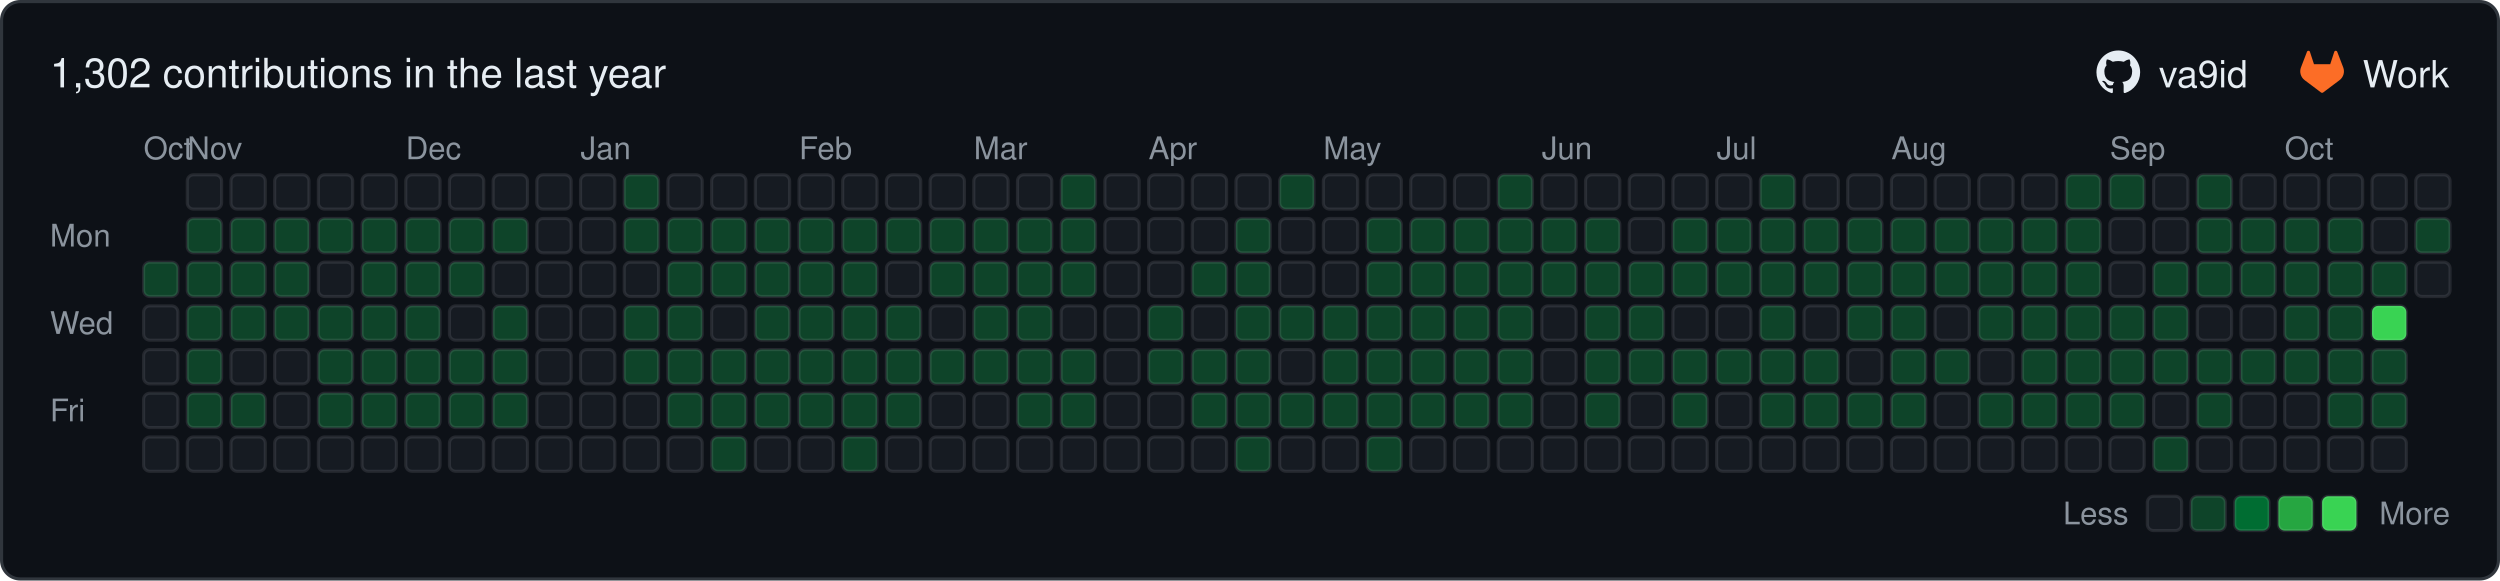
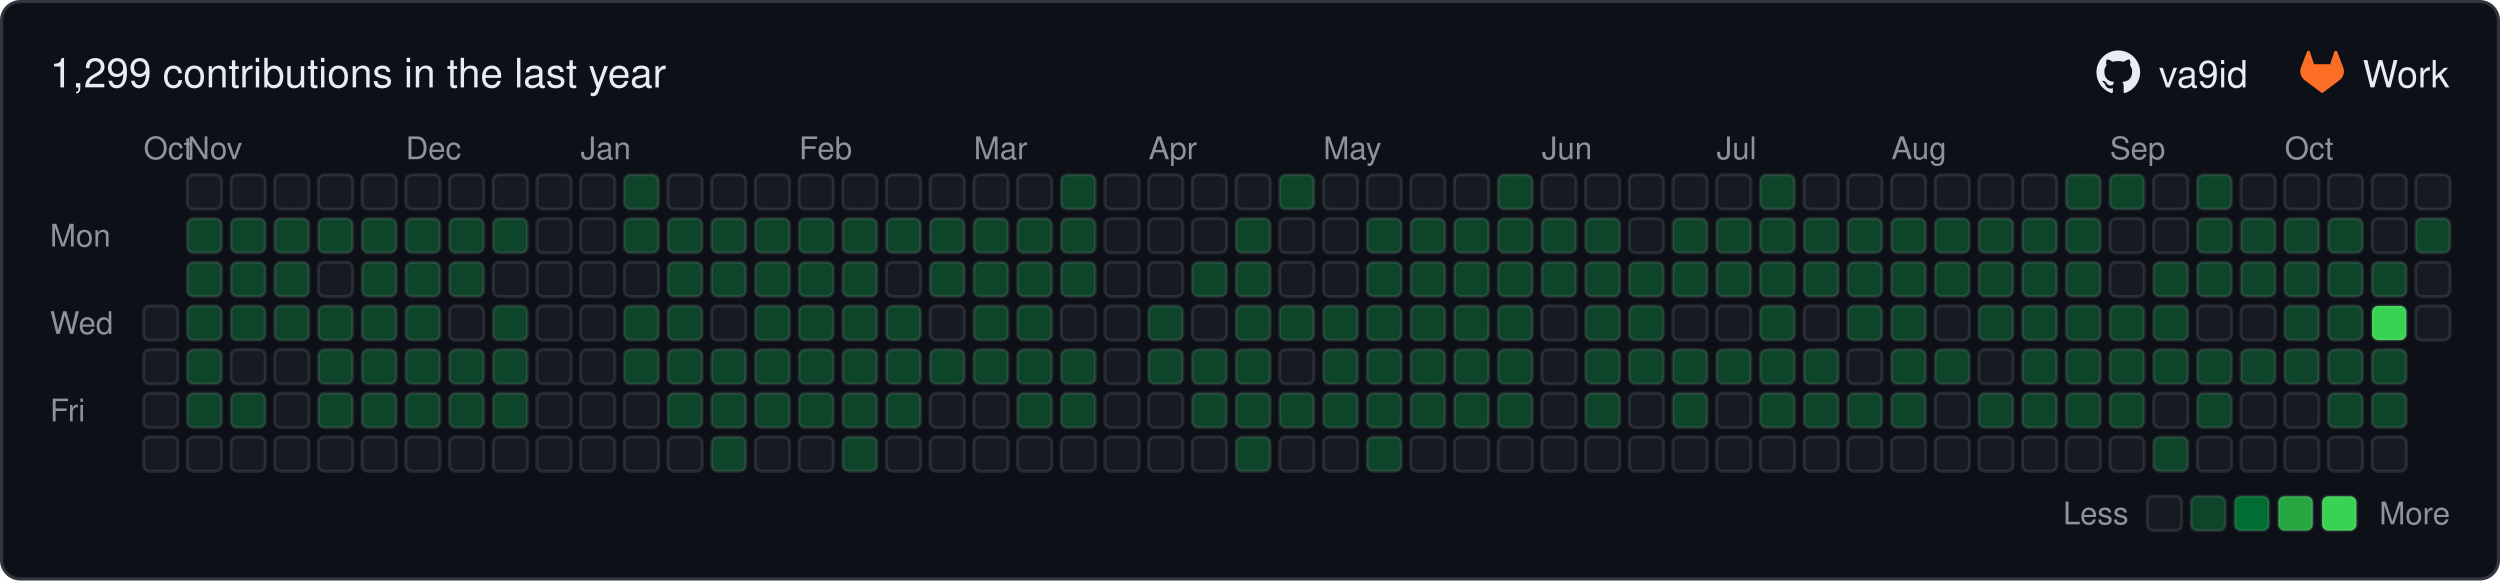
- <svg xmlns="http://www.w3.org/2000/svg" width="801" height="186" viewBox="0 0 801 186" role="img" aria-label="1,302 contributions in the last year">
+ <svg xmlns="http://www.w3.org/2000/svg" width="801" height="186" viewBox="0 0 801 186" role="img" aria-label="1,299 contributions in the last year">
  <rect x="0.5" y="0.5" width="800" height="185" rx="6" ry="6" fill="#0d1117" stroke="#30363d" />
  <g font-family="-apple-system,BlinkMacSystemFont,'Segoe UI',Helvetica,Arial,sans-serif" font-size="12">
-     <text x="16" y="28" font-size="13" fill="#e6edf3">1,302 contributions in the last year</text>
+     <text x="16" y="28" font-size="13" fill="#e6edf3">1,299 contributions in the last year</text>
    <g transform="translate(671.7,16) scale(0.5833)" fill="#e6edf3">
      <path d="M12 .297c-6.63 0-12 5.373-12 12 0 5.303 3.438 9.8 8.205 11.385.6.113.82-.258.82-.577 0-.285-.01-1.04-.015-2.04-3.338.724-4.042-1.61-4.042-1.61C4.422 18.07 3.633 17.7 3.633 17.7c-1.087-.744.084-.729.084-.729 1.205.084 1.838 1.236 1.838 1.236 1.07 1.835 2.809 1.305 3.495.998.108-.776.417-1.305.76-1.605-2.665-.3-5.466-1.332-5.466-5.93 0-1.31.465-2.38 1.235-3.22-.135-.303-.54-1.523.105-3.176 0 0 1.005-.322 3.3 1.23.96-.267 1.98-.399 3-.405 1.02.006 2.04.138 3 .405 2.28-1.552 3.285-1.23 3.285-1.23.645 1.653.24 2.873.12 3.176.765.84 1.23 1.91 1.23 3.22 0 4.61-2.805 5.625-5.475 5.92.42.36.81 1.096.81 2.22 0 1.606-.015 2.896-.015 3.286 0 .315.21.69.825.57C20.565 22.092 24 17.592 24 12.297c0-6.627-5.373-12-12-12" />
    </g>
    <text x="691.7" y="28" fill="#e6edf3">va9id</text>
    <g transform="translate(737.0,16) scale(0.5833)" fill="#fc6d26">
      <path d="m23.6 9.593-.034-.086L20.3.981a.851.851 0 0 0-.336-.405.875.875 0 0 0-1.0.054.875.875 0 0 0-.29.44l-2.205 6.748H7.537l-2.206-6.748a.857.857 0 0 0-.29-.441.875.875 0 0 0-1-.054.859.859 0 0 0-.336.405L.433 9.502l-.033.086a6.066 6.066 0 0 0 2.012 7.011l.011.009.03.021 4.976 3.726 2.462 1.863 1.5 1.132a1.008 1.008 0 0 0 1.22 0l1.5-1.132 2.462-1.863 5.006-3.749.013-.01a6.068 6.068 0 0 0 2.009-7.003z" />
    </g>
    <text x="757.0" y="28" fill="#e6edf3">Work</text>
    <g fill="#8b949e" font-size="10">
      <text x="46" y="51">Oct</text>
      <text x="60" y="51">Nov</text>
      <text x="130" y="51">Dec</text>
      <text x="186" y="51">Jan</text>
      <text x="256" y="51">Feb</text>
      <text x="312" y="51">Mar</text>
      <text x="368" y="51">Apr</text>
      <text x="424" y="51">May</text>
      <text x="494" y="51">Jun</text>
      <text x="550" y="51">Jul</text>
      <text x="606" y="51">Aug</text>
      <text x="676" y="51">Sep</text>
      <text x="732" y="51">Oct</text>
      <text x="16" y="79">Mon</text>
      <text x="16" y="107">Wed</text>
      <text x="16" y="135">Fri</text>
      <text x="682" y="168" text-anchor="end">Less</text>
      <text x="785" y="168" text-anchor="end">More</text>
    </g>
    <rect x="688" y="159" width="11" height="11" rx="2" ry="2" fill="#161b22" stroke="rgba(240,246,252,0.10)" />
    <rect x="702" y="159" width="11" height="11" rx="2" ry="2" fill="#0e4429" stroke="rgba(240,246,252,0.10)" />
    <rect x="716" y="159" width="11" height="11" rx="2" ry="2" fill="#006d32" stroke="rgba(240,246,252,0.10)" />
    <rect x="730" y="159" width="11" height="11" rx="2" ry="2" fill="#26a641" stroke="rgba(240,246,252,0.10)" />
    <rect x="744" y="159" width="11" height="11" rx="2" ry="2" fill="#39d353" stroke="rgba(240,246,252,0.10)" />
-     <rect x="46" y="84" width="11" height="11" rx="2" ry="2" fill="#0e4429" stroke="rgba(240,246,252,0.10)" />
    <rect x="46" y="98" width="11" height="11" rx="2" ry="2" fill="#161b22" stroke="rgba(240,246,252,0.10)" />
    <rect x="46" y="112" width="11" height="11" rx="2" ry="2" fill="#161b22" stroke="rgba(240,246,252,0.10)" />
    <rect x="46" y="126" width="11" height="11" rx="2" ry="2" fill="#161b22" stroke="rgba(240,246,252,0.10)" />
    <rect x="46" y="140" width="11" height="11" rx="2" ry="2" fill="#161b22" stroke="rgba(240,246,252,0.10)" />
    <rect x="60" y="56" width="11" height="11" rx="2" ry="2" fill="#161b22" stroke="rgba(240,246,252,0.10)" />
    <rect x="60" y="70" width="11" height="11" rx="2" ry="2" fill="#0e4429" stroke="rgba(240,246,252,0.10)" />
    <rect x="60" y="84" width="11" height="11" rx="2" ry="2" fill="#0e4429" stroke="rgba(240,246,252,0.10)" />
    <rect x="60" y="98" width="11" height="11" rx="2" ry="2" fill="#0e4429" stroke="rgba(240,246,252,0.10)" />
    <rect x="60" y="112" width="11" height="11" rx="2" ry="2" fill="#0e4429" stroke="rgba(240,246,252,0.10)" />
    <rect x="60" y="126" width="11" height="11" rx="2" ry="2" fill="#0e4429" stroke="rgba(240,246,252,0.10)" />
    <rect x="60" y="140" width="11" height="11" rx="2" ry="2" fill="#161b22" stroke="rgba(240,246,252,0.10)" />
    <rect x="74" y="56" width="11" height="11" rx="2" ry="2" fill="#161b22" stroke="rgba(240,246,252,0.10)" />
    <rect x="74" y="70" width="11" height="11" rx="2" ry="2" fill="#0e4429" stroke="rgba(240,246,252,0.10)" />
    <rect x="74" y="84" width="11" height="11" rx="2" ry="2" fill="#0e4429" stroke="rgba(240,246,252,0.10)" />
    <rect x="74" y="98" width="11" height="11" rx="2" ry="2" fill="#0e4429" stroke="rgba(240,246,252,0.10)" />
    <rect x="74" y="112" width="11" height="11" rx="2" ry="2" fill="#161b22" stroke="rgba(240,246,252,0.10)" />
    <rect x="74" y="126" width="11" height="11" rx="2" ry="2" fill="#0e4429" stroke="rgba(240,246,252,0.10)" />
    <rect x="74" y="140" width="11" height="11" rx="2" ry="2" fill="#161b22" stroke="rgba(240,246,252,0.10)" />
    <rect x="88" y="56" width="11" height="11" rx="2" ry="2" fill="#161b22" stroke="rgba(240,246,252,0.10)" />
    <rect x="88" y="70" width="11" height="11" rx="2" ry="2" fill="#0e4429" stroke="rgba(240,246,252,0.10)" />
    <rect x="88" y="84" width="11" height="11" rx="2" ry="2" fill="#0e4429" stroke="rgba(240,246,252,0.10)" />
    <rect x="88" y="98" width="11" height="11" rx="2" ry="2" fill="#0e4429" stroke="rgba(240,246,252,0.10)" />
    <rect x="88" y="112" width="11" height="11" rx="2" ry="2" fill="#161b22" stroke="rgba(240,246,252,0.10)" />
    <rect x="88" y="126" width="11" height="11" rx="2" ry="2" fill="#161b22" stroke="rgba(240,246,252,0.10)" />
    <rect x="88" y="140" width="11" height="11" rx="2" ry="2" fill="#161b22" stroke="rgba(240,246,252,0.10)" />
    <rect x="102" y="56" width="11" height="11" rx="2" ry="2" fill="#161b22" stroke="rgba(240,246,252,0.10)" />
    <rect x="102" y="70" width="11" height="11" rx="2" ry="2" fill="#0e4429" stroke="rgba(240,246,252,0.10)" />
    <rect x="102" y="84" width="11" height="11" rx="2" ry="2" fill="#161b22" stroke="rgba(240,246,252,0.10)" />
    <rect x="102" y="98" width="11" height="11" rx="2" ry="2" fill="#0e4429" stroke="rgba(240,246,252,0.10)" />
    <rect x="102" y="112" width="11" height="11" rx="2" ry="2" fill="#0e4429" stroke="rgba(240,246,252,0.10)" />
    <rect x="102" y="126" width="11" height="11" rx="2" ry="2" fill="#0e4429" stroke="rgba(240,246,252,0.10)" />
    <rect x="102" y="140" width="11" height="11" rx="2" ry="2" fill="#161b22" stroke="rgba(240,246,252,0.10)" />
    <rect x="116" y="56" width="11" height="11" rx="2" ry="2" fill="#161b22" stroke="rgba(240,246,252,0.10)" />
    <rect x="116" y="70" width="11" height="11" rx="2" ry="2" fill="#0e4429" stroke="rgba(240,246,252,0.10)" />
    <rect x="116" y="84" width="11" height="11" rx="2" ry="2" fill="#0e4429" stroke="rgba(240,246,252,0.10)" />
    <rect x="116" y="98" width="11" height="11" rx="2" ry="2" fill="#0e4429" stroke="rgba(240,246,252,0.10)" />
    <rect x="116" y="112" width="11" height="11" rx="2" ry="2" fill="#0e4429" stroke="rgba(240,246,252,0.10)" />
    <rect x="116" y="126" width="11" height="11" rx="2" ry="2" fill="#0e4429" stroke="rgba(240,246,252,0.10)" />
    <rect x="116" y="140" width="11" height="11" rx="2" ry="2" fill="#161b22" stroke="rgba(240,246,252,0.10)" />
    <rect x="130" y="56" width="11" height="11" rx="2" ry="2" fill="#161b22" stroke="rgba(240,246,252,0.10)" />
    <rect x="130" y="70" width="11" height="11" rx="2" ry="2" fill="#0e4429" stroke="rgba(240,246,252,0.10)" />
    <rect x="130" y="84" width="11" height="11" rx="2" ry="2" fill="#0e4429" stroke="rgba(240,246,252,0.10)" />
    <rect x="130" y="98" width="11" height="11" rx="2" ry="2" fill="#0e4429" stroke="rgba(240,246,252,0.10)" />
    <rect x="130" y="112" width="11" height="11" rx="2" ry="2" fill="#0e4429" stroke="rgba(240,246,252,0.10)" />
    <rect x="130" y="126" width="11" height="11" rx="2" ry="2" fill="#0e4429" stroke="rgba(240,246,252,0.10)" />
    <rect x="130" y="140" width="11" height="11" rx="2" ry="2" fill="#161b22" stroke="rgba(240,246,252,0.10)" />
    <rect x="144" y="56" width="11" height="11" rx="2" ry="2" fill="#161b22" stroke="rgba(240,246,252,0.10)" />
    <rect x="144" y="70" width="11" height="11" rx="2" ry="2" fill="#0e4429" stroke="rgba(240,246,252,0.10)" />
    <rect x="144" y="84" width="11" height="11" rx="2" ry="2" fill="#0e4429" stroke="rgba(240,246,252,0.10)" />
    <rect x="144" y="98" width="11" height="11" rx="2" ry="2" fill="#161b22" stroke="rgba(240,246,252,0.10)" />
    <rect x="144" y="112" width="11" height="11" rx="2" ry="2" fill="#0e4429" stroke="rgba(240,246,252,0.10)" />
    <rect x="144" y="126" width="11" height="11" rx="2" ry="2" fill="#0e4429" stroke="rgba(240,246,252,0.10)" />
    <rect x="144" y="140" width="11" height="11" rx="2" ry="2" fill="#161b22" stroke="rgba(240,246,252,0.10)" />
    <rect x="158" y="56" width="11" height="11" rx="2" ry="2" fill="#161b22" stroke="rgba(240,246,252,0.10)" />
    <rect x="158" y="70" width="11" height="11" rx="2" ry="2" fill="#0e4429" stroke="rgba(240,246,252,0.10)" />
    <rect x="158" y="84" width="11" height="11" rx="2" ry="2" fill="#161b22" stroke="rgba(240,246,252,0.10)" />
    <rect x="158" y="98" width="11" height="11" rx="2" ry="2" fill="#0e4429" stroke="rgba(240,246,252,0.10)" />
    <rect x="158" y="112" width="11" height="11" rx="2" ry="2" fill="#0e4429" stroke="rgba(240,246,252,0.10)" />
    <rect x="158" y="126" width="11" height="11" rx="2" ry="2" fill="#0e4429" stroke="rgba(240,246,252,0.10)" />
    <rect x="158" y="140" width="11" height="11" rx="2" ry="2" fill="#161b22" stroke="rgba(240,246,252,0.10)" />
    <rect x="172" y="56" width="11" height="11" rx="2" ry="2" fill="#161b22" stroke="rgba(240,246,252,0.10)" />
    <rect x="172" y="70" width="11" height="11" rx="2" ry="2" fill="#161b22" stroke="rgba(240,246,252,0.10)" />
    <rect x="172" y="84" width="11" height="11" rx="2" ry="2" fill="#161b22" stroke="rgba(240,246,252,0.10)" />
    <rect x="172" y="98" width="11" height="11" rx="2" ry="2" fill="#161b22" stroke="rgba(240,246,252,0.10)" />
    <rect x="172" y="112" width="11" height="11" rx="2" ry="2" fill="#161b22" stroke="rgba(240,246,252,0.10)" />
    <rect x="172" y="126" width="11" height="11" rx="2" ry="2" fill="#161b22" stroke="rgba(240,246,252,0.10)" />
    <rect x="172" y="140" width="11" height="11" rx="2" ry="2" fill="#161b22" stroke="rgba(240,246,252,0.10)" />
    <rect x="186" y="56" width="11" height="11" rx="2" ry="2" fill="#161b22" stroke="rgba(240,246,252,0.10)" />
    <rect x="186" y="70" width="11" height="11" rx="2" ry="2" fill="#161b22" stroke="rgba(240,246,252,0.10)" />
    <rect x="186" y="84" width="11" height="11" rx="2" ry="2" fill="#161b22" stroke="rgba(240,246,252,0.10)" />
    <rect x="186" y="98" width="11" height="11" rx="2" ry="2" fill="#161b22" stroke="rgba(240,246,252,0.10)" />
    <rect x="186" y="112" width="11" height="11" rx="2" ry="2" fill="#161b22" stroke="rgba(240,246,252,0.10)" />
    <rect x="186" y="126" width="11" height="11" rx="2" ry="2" fill="#161b22" stroke="rgba(240,246,252,0.10)" />
    <rect x="186" y="140" width="11" height="11" rx="2" ry="2" fill="#161b22" stroke="rgba(240,246,252,0.10)" />
    <rect x="200" y="56" width="11" height="11" rx="2" ry="2" fill="#0e4429" stroke="rgba(240,246,252,0.10)" />
    <rect x="200" y="70" width="11" height="11" rx="2" ry="2" fill="#0e4429" stroke="rgba(240,246,252,0.10)" />
    <rect x="200" y="84" width="11" height="11" rx="2" ry="2" fill="#161b22" stroke="rgba(240,246,252,0.10)" />
    <rect x="200" y="98" width="11" height="11" rx="2" ry="2" fill="#0e4429" stroke="rgba(240,246,252,0.10)" />
    <rect x="200" y="112" width="11" height="11" rx="2" ry="2" fill="#0e4429" stroke="rgba(240,246,252,0.10)" />
    <rect x="200" y="126" width="11" height="11" rx="2" ry="2" fill="#161b22" stroke="rgba(240,246,252,0.10)" />
    <rect x="200" y="140" width="11" height="11" rx="2" ry="2" fill="#161b22" stroke="rgba(240,246,252,0.10)" />
    <rect x="214" y="56" width="11" height="11" rx="2" ry="2" fill="#161b22" stroke="rgba(240,246,252,0.10)" />
    <rect x="214" y="70" width="11" height="11" rx="2" ry="2" fill="#0e4429" stroke="rgba(240,246,252,0.10)" />
    <rect x="214" y="84" width="11" height="11" rx="2" ry="2" fill="#0e4429" stroke="rgba(240,246,252,0.10)" />
    <rect x="214" y="98" width="11" height="11" rx="2" ry="2" fill="#0e4429" stroke="rgba(240,246,252,0.10)" />
    <rect x="214" y="112" width="11" height="11" rx="2" ry="2" fill="#0e4429" stroke="rgba(240,246,252,0.10)" />
    <rect x="214" y="126" width="11" height="11" rx="2" ry="2" fill="#0e4429" stroke="rgba(240,246,252,0.10)" />
    <rect x="214" y="140" width="11" height="11" rx="2" ry="2" fill="#161b22" stroke="rgba(240,246,252,0.10)" />
    <rect x="228" y="56" width="11" height="11" rx="2" ry="2" fill="#161b22" stroke="rgba(240,246,252,0.10)" />
    <rect x="228" y="70" width="11" height="11" rx="2" ry="2" fill="#0e4429" stroke="rgba(240,246,252,0.10)" />
    <rect x="228" y="84" width="11" height="11" rx="2" ry="2" fill="#0e4429" stroke="rgba(240,246,252,0.10)" />
    <rect x="228" y="98" width="11" height="11" rx="2" ry="2" fill="#161b22" stroke="rgba(240,246,252,0.10)" />
    <rect x="228" y="112" width="11" height="11" rx="2" ry="2" fill="#0e4429" stroke="rgba(240,246,252,0.10)" />
    <rect x="228" y="126" width="11" height="11" rx="2" ry="2" fill="#0e4429" stroke="rgba(240,246,252,0.10)" />
    <rect x="228" y="140" width="11" height="11" rx="2" ry="2" fill="#0e4429" stroke="rgba(240,246,252,0.10)" />
    <rect x="242" y="56" width="11" height="11" rx="2" ry="2" fill="#161b22" stroke="rgba(240,246,252,0.10)" />
    <rect x="242" y="70" width="11" height="11" rx="2" ry="2" fill="#0e4429" stroke="rgba(240,246,252,0.10)" />
    <rect x="242" y="84" width="11" height="11" rx="2" ry="2" fill="#0e4429" stroke="rgba(240,246,252,0.10)" />
    <rect x="242" y="98" width="11" height="11" rx="2" ry="2" fill="#0e4429" stroke="rgba(240,246,252,0.10)" />
    <rect x="242" y="112" width="11" height="11" rx="2" ry="2" fill="#0e4429" stroke="rgba(240,246,252,0.10)" />
    <rect x="242" y="126" width="11" height="11" rx="2" ry="2" fill="#0e4429" stroke="rgba(240,246,252,0.10)" />
    <rect x="242" y="140" width="11" height="11" rx="2" ry="2" fill="#161b22" stroke="rgba(240,246,252,0.10)" />
    <rect x="256" y="56" width="11" height="11" rx="2" ry="2" fill="#161b22" stroke="rgba(240,246,252,0.10)" />
    <rect x="256" y="70" width="11" height="11" rx="2" ry="2" fill="#0e4429" stroke="rgba(240,246,252,0.10)" />
    <rect x="256" y="84" width="11" height="11" rx="2" ry="2" fill="#0e4429" stroke="rgba(240,246,252,0.10)" />
    <rect x="256" y="98" width="11" height="11" rx="2" ry="2" fill="#0e4429" stroke="rgba(240,246,252,0.10)" />
    <rect x="256" y="112" width="11" height="11" rx="2" ry="2" fill="#0e4429" stroke="rgba(240,246,252,0.10)" />
    <rect x="256" y="126" width="11" height="11" rx="2" ry="2" fill="#0e4429" stroke="rgba(240,246,252,0.10)" />
    <rect x="256" y="140" width="11" height="11" rx="2" ry="2" fill="#161b22" stroke="rgba(240,246,252,0.10)" />
    <rect x="270" y="56" width="11" height="11" rx="2" ry="2" fill="#161b22" stroke="rgba(240,246,252,0.10)" />
    <rect x="270" y="70" width="11" height="11" rx="2" ry="2" fill="#0e4429" stroke="rgba(240,246,252,0.10)" />
    <rect x="270" y="84" width="11" height="11" rx="2" ry="2" fill="#0e4429" stroke="rgba(240,246,252,0.10)" />
    <rect x="270" y="98" width="11" height="11" rx="2" ry="2" fill="#0e4429" stroke="rgba(240,246,252,0.10)" />
    <rect x="270" y="112" width="11" height="11" rx="2" ry="2" fill="#0e4429" stroke="rgba(240,246,252,0.10)" />
    <rect x="270" y="126" width="11" height="11" rx="2" ry="2" fill="#0e4429" stroke="rgba(240,246,252,0.10)" />
    <rect x="270" y="140" width="11" height="11" rx="2" ry="2" fill="#0e4429" stroke="rgba(240,246,252,0.10)" />
    <rect x="284" y="56" width="11" height="11" rx="2" ry="2" fill="#161b22" stroke="rgba(240,246,252,0.10)" />
    <rect x="284" y="70" width="11" height="11" rx="2" ry="2" fill="#0e4429" stroke="rgba(240,246,252,0.10)" />
    <rect x="284" y="84" width="11" height="11" rx="2" ry="2" fill="#161b22" stroke="rgba(240,246,252,0.10)" />
    <rect x="284" y="98" width="11" height="11" rx="2" ry="2" fill="#0e4429" stroke="rgba(240,246,252,0.10)" />
    <rect x="284" y="112" width="11" height="11" rx="2" ry="2" fill="#0e4429" stroke="rgba(240,246,252,0.10)" />
    <rect x="284" y="126" width="11" height="11" rx="2" ry="2" fill="#0e4429" stroke="rgba(240,246,252,0.10)" />
    <rect x="284" y="140" width="11" height="11" rx="2" ry="2" fill="#161b22" stroke="rgba(240,246,252,0.10)" />
    <rect x="298" y="56" width="11" height="11" rx="2" ry="2" fill="#161b22" stroke="rgba(240,246,252,0.10)" />
    <rect x="298" y="70" width="11" height="11" rx="2" ry="2" fill="#0e4429" stroke="rgba(240,246,252,0.10)" />
    <rect x="298" y="84" width="11" height="11" rx="2" ry="2" fill="#0e4429" stroke="rgba(240,246,252,0.10)" />
    <rect x="298" y="98" width="11" height="11" rx="2" ry="2" fill="#161b22" stroke="rgba(240,246,252,0.10)" />
    <rect x="298" y="112" width="11" height="11" rx="2" ry="2" fill="#0e4429" stroke="rgba(240,246,252,0.10)" />
    <rect x="298" y="126" width="11" height="11" rx="2" ry="2" fill="#161b22" stroke="rgba(240,246,252,0.10)" />
    <rect x="298" y="140" width="11" height="11" rx="2" ry="2" fill="#161b22" stroke="rgba(240,246,252,0.10)" />
    <rect x="312" y="56" width="11" height="11" rx="2" ry="2" fill="#161b22" stroke="rgba(240,246,252,0.10)" />
    <rect x="312" y="70" width="11" height="11" rx="2" ry="2" fill="#0e4429" stroke="rgba(240,246,252,0.10)" />
    <rect x="312" y="84" width="11" height="11" rx="2" ry="2" fill="#0e4429" stroke="rgba(240,246,252,0.10)" />
    <rect x="312" y="98" width="11" height="11" rx="2" ry="2" fill="#0e4429" stroke="rgba(240,246,252,0.10)" />
    <rect x="312" y="112" width="11" height="11" rx="2" ry="2" fill="#0e4429" stroke="rgba(240,246,252,0.10)" />
    <rect x="312" y="126" width="11" height="11" rx="2" ry="2" fill="#161b22" stroke="rgba(240,246,252,0.10)" />
    <rect x="312" y="140" width="11" height="11" rx="2" ry="2" fill="#161b22" stroke="rgba(240,246,252,0.10)" />
    <rect x="326" y="56" width="11" height="11" rx="2" ry="2" fill="#161b22" stroke="rgba(240,246,252,0.10)" />
    <rect x="326" y="70" width="11" height="11" rx="2" ry="2" fill="#0e4429" stroke="rgba(240,246,252,0.10)" />
    <rect x="326" y="84" width="11" height="11" rx="2" ry="2" fill="#0e4429" stroke="rgba(240,246,252,0.10)" />
    <rect x="326" y="98" width="11" height="11" rx="2" ry="2" fill="#0e4429" stroke="rgba(240,246,252,0.10)" />
    <rect x="326" y="112" width="11" height="11" rx="2" ry="2" fill="#0e4429" stroke="rgba(240,246,252,0.10)" />
    <rect x="326" y="126" width="11" height="11" rx="2" ry="2" fill="#0e4429" stroke="rgba(240,246,252,0.10)" />
    <rect x="326" y="140" width="11" height="11" rx="2" ry="2" fill="#161b22" stroke="rgba(240,246,252,0.10)" />
    <rect x="340" y="56" width="11" height="11" rx="2" ry="2" fill="#0e4429" stroke="rgba(240,246,252,0.10)" />
    <rect x="340" y="70" width="11" height="11" rx="2" ry="2" fill="#0e4429" stroke="rgba(240,246,252,0.10)" />
    <rect x="340" y="84" width="11" height="11" rx="2" ry="2" fill="#0e4429" stroke="rgba(240,246,252,0.10)" />
    <rect x="340" y="98" width="11" height="11" rx="2" ry="2" fill="#161b22" stroke="rgba(240,246,252,0.10)" />
    <rect x="340" y="112" width="11" height="11" rx="2" ry="2" fill="#0e4429" stroke="rgba(240,246,252,0.10)" />
    <rect x="340" y="126" width="11" height="11" rx="2" ry="2" fill="#0e4429" stroke="rgba(240,246,252,0.10)" />
    <rect x="340" y="140" width="11" height="11" rx="2" ry="2" fill="#161b22" stroke="rgba(240,246,252,0.10)" />
    <rect x="354" y="56" width="11" height="11" rx="2" ry="2" fill="#161b22" stroke="rgba(240,246,252,0.10)" />
    <rect x="354" y="70" width="11" height="11" rx="2" ry="2" fill="#161b22" stroke="rgba(240,246,252,0.10)" />
    <rect x="354" y="84" width="11" height="11" rx="2" ry="2" fill="#161b22" stroke="rgba(240,246,252,0.10)" />
    <rect x="354" y="98" width="11" height="11" rx="2" ry="2" fill="#161b22" stroke="rgba(240,246,252,0.10)" />
    <rect x="354" y="112" width="11" height="11" rx="2" ry="2" fill="#161b22" stroke="rgba(240,246,252,0.10)" />
    <rect x="354" y="126" width="11" height="11" rx="2" ry="2" fill="#161b22" stroke="rgba(240,246,252,0.10)" />
    <rect x="354" y="140" width="11" height="11" rx="2" ry="2" fill="#161b22" stroke="rgba(240,246,252,0.10)" />
    <rect x="368" y="56" width="11" height="11" rx="2" ry="2" fill="#161b22" stroke="rgba(240,246,252,0.10)" />
    <rect x="368" y="70" width="11" height="11" rx="2" ry="2" fill="#161b22" stroke="rgba(240,246,252,0.10)" />
    <rect x="368" y="84" width="11" height="11" rx="2" ry="2" fill="#161b22" stroke="rgba(240,246,252,0.10)" />
    <rect x="368" y="98" width="11" height="11" rx="2" ry="2" fill="#0e4429" stroke="rgba(240,246,252,0.10)" />
    <rect x="368" y="112" width="11" height="11" rx="2" ry="2" fill="#0e4429" stroke="rgba(240,246,252,0.10)" />
    <rect x="368" y="126" width="11" height="11" rx="2" ry="2" fill="#161b22" stroke="rgba(240,246,252,0.10)" />
    <rect x="368" y="140" width="11" height="11" rx="2" ry="2" fill="#161b22" stroke="rgba(240,246,252,0.10)" />
    <rect x="382" y="56" width="11" height="11" rx="2" ry="2" fill="#161b22" stroke="rgba(240,246,252,0.10)" />
    <rect x="382" y="70" width="11" height="11" rx="2" ry="2" fill="#161b22" stroke="rgba(240,246,252,0.10)" />
    <rect x="382" y="84" width="11" height="11" rx="2" ry="2" fill="#0e4429" stroke="rgba(240,246,252,0.10)" />
    <rect x="382" y="98" width="11" height="11" rx="2" ry="2" fill="#161b22" stroke="rgba(240,246,252,0.10)" />
    <rect x="382" y="112" width="11" height="11" rx="2" ry="2" fill="#0e4429" stroke="rgba(240,246,252,0.10)" />
    <rect x="382" y="126" width="11" height="11" rx="2" ry="2" fill="#0e4429" stroke="rgba(240,246,252,0.10)" />
    <rect x="382" y="140" width="11" height="11" rx="2" ry="2" fill="#161b22" stroke="rgba(240,246,252,0.10)" />
    <rect x="396" y="56" width="11" height="11" rx="2" ry="2" fill="#161b22" stroke="rgba(240,246,252,0.10)" />
    <rect x="396" y="70" width="11" height="11" rx="2" ry="2" fill="#0e4429" stroke="rgba(240,246,252,0.10)" />
    <rect x="396" y="84" width="11" height="11" rx="2" ry="2" fill="#0e4429" stroke="rgba(240,246,252,0.10)" />
    <rect x="396" y="98" width="11" height="11" rx="2" ry="2" fill="#0e4429" stroke="rgba(240,246,252,0.10)" />
    <rect x="396" y="112" width="11" height="11" rx="2" ry="2" fill="#0e4429" stroke="rgba(240,246,252,0.10)" />
    <rect x="396" y="126" width="11" height="11" rx="2" ry="2" fill="#0e4429" stroke="rgba(240,246,252,0.10)" />
    <rect x="396" y="140" width="11" height="11" rx="2" ry="2" fill="#0e4429" stroke="rgba(240,246,252,0.10)" />
    <rect x="410" y="56" width="11" height="11" rx="2" ry="2" fill="#0e4429" stroke="rgba(240,246,252,0.10)" />
    <rect x="410" y="70" width="11" height="11" rx="2" ry="2" fill="#161b22" stroke="rgba(240,246,252,0.10)" />
    <rect x="410" y="84" width="11" height="11" rx="2" ry="2" fill="#161b22" stroke="rgba(240,246,252,0.10)" />
    <rect x="410" y="98" width="11" height="11" rx="2" ry="2" fill="#0e4429" stroke="rgba(240,246,252,0.10)" />
    <rect x="410" y="112" width="11" height="11" rx="2" ry="2" fill="#161b22" stroke="rgba(240,246,252,0.10)" />
    <rect x="410" y="126" width="11" height="11" rx="2" ry="2" fill="#0e4429" stroke="rgba(240,246,252,0.10)" />
    <rect x="410" y="140" width="11" height="11" rx="2" ry="2" fill="#161b22" stroke="rgba(240,246,252,0.10)" />
    <rect x="424" y="56" width="11" height="11" rx="2" ry="2" fill="#161b22" stroke="rgba(240,246,252,0.10)" />
    <rect x="424" y="70" width="11" height="11" rx="2" ry="2" fill="#161b22" stroke="rgba(240,246,252,0.10)" />
    <rect x="424" y="84" width="11" height="11" rx="2" ry="2" fill="#161b22" stroke="rgba(240,246,252,0.10)" />
    <rect x="424" y="98" width="11" height="11" rx="2" ry="2" fill="#0e4429" stroke="rgba(240,246,252,0.10)" />
    <rect x="424" y="112" width="11" height="11" rx="2" ry="2" fill="#0e4429" stroke="rgba(240,246,252,0.10)" />
    <rect x="424" y="126" width="11" height="11" rx="2" ry="2" fill="#0e4429" stroke="rgba(240,246,252,0.10)" />
    <rect x="424" y="140" width="11" height="11" rx="2" ry="2" fill="#161b22" stroke="rgba(240,246,252,0.10)" />
    <rect x="438" y="56" width="11" height="11" rx="2" ry="2" fill="#161b22" stroke="rgba(240,246,252,0.10)" />
    <rect x="438" y="70" width="11" height="11" rx="2" ry="2" fill="#0e4429" stroke="rgba(240,246,252,0.10)" />
    <rect x="438" y="84" width="11" height="11" rx="2" ry="2" fill="#0e4429" stroke="rgba(240,246,252,0.10)" />
    <rect x="438" y="98" width="11" height="11" rx="2" ry="2" fill="#0e4429" stroke="rgba(240,246,252,0.10)" />
    <rect x="438" y="112" width="11" height="11" rx="2" ry="2" fill="#0e4429" stroke="rgba(240,246,252,0.10)" />
    <rect x="438" y="126" width="11" height="11" rx="2" ry="2" fill="#0e4429" stroke="rgba(240,246,252,0.10)" />
    <rect x="438" y="140" width="11" height="11" rx="2" ry="2" fill="#0e4429" stroke="rgba(240,246,252,0.10)" />
    <rect x="452" y="56" width="11" height="11" rx="2" ry="2" fill="#161b22" stroke="rgba(240,246,252,0.10)" />
    <rect x="452" y="70" width="11" height="11" rx="2" ry="2" fill="#0e4429" stroke="rgba(240,246,252,0.10)" />
    <rect x="452" y="84" width="11" height="11" rx="2" ry="2" fill="#0e4429" stroke="rgba(240,246,252,0.10)" />
    <rect x="452" y="98" width="11" height="11" rx="2" ry="2" fill="#0e4429" stroke="rgba(240,246,252,0.10)" />
    <rect x="452" y="112" width="11" height="11" rx="2" ry="2" fill="#0e4429" stroke="rgba(240,246,252,0.10)" />
    <rect x="452" y="126" width="11" height="11" rx="2" ry="2" fill="#0e4429" stroke="rgba(240,246,252,0.10)" />
    <rect x="452" y="140" width="11" height="11" rx="2" ry="2" fill="#161b22" stroke="rgba(240,246,252,0.10)" />
    <rect x="466" y="56" width="11" height="11" rx="2" ry="2" fill="#161b22" stroke="rgba(240,246,252,0.10)" />
    <rect x="466" y="70" width="11" height="11" rx="2" ry="2" fill="#0e4429" stroke="rgba(240,246,252,0.10)" />
    <rect x="466" y="84" width="11" height="11" rx="2" ry="2" fill="#0e4429" stroke="rgba(240,246,252,0.10)" />
    <rect x="466" y="98" width="11" height="11" rx="2" ry="2" fill="#0e4429" stroke="rgba(240,246,252,0.10)" />
    <rect x="466" y="112" width="11" height="11" rx="2" ry="2" fill="#0e4429" stroke="rgba(240,246,252,0.10)" />
    <rect x="466" y="126" width="11" height="11" rx="2" ry="2" fill="#0e4429" stroke="rgba(240,246,252,0.10)" />
    <rect x="466" y="140" width="11" height="11" rx="2" ry="2" fill="#161b22" stroke="rgba(240,246,252,0.10)" />
    <rect x="480" y="56" width="11" height="11" rx="2" ry="2" fill="#0e4429" stroke="rgba(240,246,252,0.10)" />
    <rect x="480" y="70" width="11" height="11" rx="2" ry="2" fill="#0e4429" stroke="rgba(240,246,252,0.10)" />
    <rect x="480" y="84" width="11" height="11" rx="2" ry="2" fill="#0e4429" stroke="rgba(240,246,252,0.10)" />
    <rect x="480" y="98" width="11" height="11" rx="2" ry="2" fill="#0e4429" stroke="rgba(240,246,252,0.10)" />
    <rect x="480" y="112" width="11" height="11" rx="2" ry="2" fill="#0e4429" stroke="rgba(240,246,252,0.10)" />
    <rect x="480" y="126" width="11" height="11" rx="2" ry="2" fill="#0e4429" stroke="rgba(240,246,252,0.10)" />
    <rect x="480" y="140" width="11" height="11" rx="2" ry="2" fill="#161b22" stroke="rgba(240,246,252,0.10)" />
    <rect x="494" y="56" width="11" height="11" rx="2" ry="2" fill="#161b22" stroke="rgba(240,246,252,0.10)" />
    <rect x="494" y="70" width="11" height="11" rx="2" ry="2" fill="#0e4429" stroke="rgba(240,246,252,0.10)" />
    <rect x="494" y="84" width="11" height="11" rx="2" ry="2" fill="#0e4429" stroke="rgba(240,246,252,0.10)" />
    <rect x="494" y="98" width="11" height="11" rx="2" ry="2" fill="#161b22" stroke="rgba(240,246,252,0.10)" />
    <rect x="494" y="112" width="11" height="11" rx="2" ry="2" fill="#161b22" stroke="rgba(240,246,252,0.10)" />
    <rect x="494" y="126" width="11" height="11" rx="2" ry="2" fill="#161b22" stroke="rgba(240,246,252,0.10)" />
    <rect x="494" y="140" width="11" height="11" rx="2" ry="2" fill="#161b22" stroke="rgba(240,246,252,0.10)" />
    <rect x="508" y="56" width="11" height="11" rx="2" ry="2" fill="#161b22" stroke="rgba(240,246,252,0.10)" />
    <rect x="508" y="70" width="11" height="11" rx="2" ry="2" fill="#0e4429" stroke="rgba(240,246,252,0.10)" />
    <rect x="508" y="84" width="11" height="11" rx="2" ry="2" fill="#0e4429" stroke="rgba(240,246,252,0.10)" />
    <rect x="508" y="98" width="11" height="11" rx="2" ry="2" fill="#0e4429" stroke="rgba(240,246,252,0.10)" />
    <rect x="508" y="112" width="11" height="11" rx="2" ry="2" fill="#0e4429" stroke="rgba(240,246,252,0.10)" />
    <rect x="508" y="126" width="11" height="11" rx="2" ry="2" fill="#0e4429" stroke="rgba(240,246,252,0.10)" />
    <rect x="508" y="140" width="11" height="11" rx="2" ry="2" fill="#161b22" stroke="rgba(240,246,252,0.10)" />
    <rect x="522" y="56" width="11" height="11" rx="2" ry="2" fill="#161b22" stroke="rgba(240,246,252,0.10)" />
    <rect x="522" y="70" width="11" height="11" rx="2" ry="2" fill="#161b22" stroke="rgba(240,246,252,0.10)" />
    <rect x="522" y="84" width="11" height="11" rx="2" ry="2" fill="#0e4429" stroke="rgba(240,246,252,0.10)" />
    <rect x="522" y="98" width="11" height="11" rx="2" ry="2" fill="#0e4429" stroke="rgba(240,246,252,0.10)" />
    <rect x="522" y="112" width="11" height="11" rx="2" ry="2" fill="#0e4429" stroke="rgba(240,246,252,0.10)" />
    <rect x="522" y="126" width="11" height="11" rx="2" ry="2" fill="#161b22" stroke="rgba(240,246,252,0.10)" />
    <rect x="522" y="140" width="11" height="11" rx="2" ry="2" fill="#161b22" stroke="rgba(240,246,252,0.10)" />
    <rect x="536" y="56" width="11" height="11" rx="2" ry="2" fill="#161b22" stroke="rgba(240,246,252,0.10)" />
    <rect x="536" y="70" width="11" height="11" rx="2" ry="2" fill="#0e4429" stroke="rgba(240,246,252,0.10)" />
    <rect x="536" y="84" width="11" height="11" rx="2" ry="2" fill="#0e4429" stroke="rgba(240,246,252,0.10)" />
    <rect x="536" y="98" width="11" height="11" rx="2" ry="2" fill="#161b22" stroke="rgba(240,246,252,0.10)" />
    <rect x="536" y="112" width="11" height="11" rx="2" ry="2" fill="#0e4429" stroke="rgba(240,246,252,0.10)" />
    <rect x="536" y="126" width="11" height="11" rx="2" ry="2" fill="#0e4429" stroke="rgba(240,246,252,0.10)" />
    <rect x="536" y="140" width="11" height="11" rx="2" ry="2" fill="#161b22" stroke="rgba(240,246,252,0.10)" />
    <rect x="550" y="56" width="11" height="11" rx="2" ry="2" fill="#161b22" stroke="rgba(240,246,252,0.10)" />
    <rect x="550" y="70" width="11" height="11" rx="2" ry="2" fill="#0e4429" stroke="rgba(240,246,252,0.10)" />
    <rect x="550" y="84" width="11" height="11" rx="2" ry="2" fill="#0e4429" stroke="rgba(240,246,252,0.10)" />
    <rect x="550" y="98" width="11" height="11" rx="2" ry="2" fill="#161b22" stroke="rgba(240,246,252,0.10)" />
    <rect x="550" y="112" width="11" height="11" rx="2" ry="2" fill="#0e4429" stroke="rgba(240,246,252,0.10)" />
    <rect x="550" y="126" width="11" height="11" rx="2" ry="2" fill="#161b22" stroke="rgba(240,246,252,0.10)" />
    <rect x="550" y="140" width="11" height="11" rx="2" ry="2" fill="#161b22" stroke="rgba(240,246,252,0.10)" />
    <rect x="564" y="56" width="11" height="11" rx="2" ry="2" fill="#0e4429" stroke="rgba(240,246,252,0.10)" />
    <rect x="564" y="70" width="11" height="11" rx="2" ry="2" fill="#0e4429" stroke="rgba(240,246,252,0.10)" />
    <rect x="564" y="84" width="11" height="11" rx="2" ry="2" fill="#0e4429" stroke="rgba(240,246,252,0.10)" />
    <rect x="564" y="98" width="11" height="11" rx="2" ry="2" fill="#0e4429" stroke="rgba(240,246,252,0.10)" />
    <rect x="564" y="112" width="11" height="11" rx="2" ry="2" fill="#0e4429" stroke="rgba(240,246,252,0.10)" />
    <rect x="564" y="126" width="11" height="11" rx="2" ry="2" fill="#0e4429" stroke="rgba(240,246,252,0.10)" />
    <rect x="564" y="140" width="11" height="11" rx="2" ry="2" fill="#161b22" stroke="rgba(240,246,252,0.10)" />
    <rect x="578" y="56" width="11" height="11" rx="2" ry="2" fill="#161b22" stroke="rgba(240,246,252,0.10)" />
    <rect x="578" y="70" width="11" height="11" rx="2" ry="2" fill="#0e4429" stroke="rgba(240,246,252,0.10)" />
    <rect x="578" y="84" width="11" height="11" rx="2" ry="2" fill="#0e4429" stroke="rgba(240,246,252,0.10)" />
    <rect x="578" y="98" width="11" height="11" rx="2" ry="2" fill="#161b22" stroke="rgba(240,246,252,0.10)" />
    <rect x="578" y="112" width="11" height="11" rx="2" ry="2" fill="#0e4429" stroke="rgba(240,246,252,0.10)" />
    <rect x="578" y="126" width="11" height="11" rx="2" ry="2" fill="#0e4429" stroke="rgba(240,246,252,0.10)" />
    <rect x="578" y="140" width="11" height="11" rx="2" ry="2" fill="#161b22" stroke="rgba(240,246,252,0.10)" />
    <rect x="592" y="56" width="11" height="11" rx="2" ry="2" fill="#161b22" stroke="rgba(240,246,252,0.10)" />
    <rect x="592" y="70" width="11" height="11" rx="2" ry="2" fill="#0e4429" stroke="rgba(240,246,252,0.10)" />
    <rect x="592" y="84" width="11" height="11" rx="2" ry="2" fill="#0e4429" stroke="rgba(240,246,252,0.10)" />
    <rect x="592" y="98" width="11" height="11" rx="2" ry="2" fill="#0e4429" stroke="rgba(240,246,252,0.10)" />
    <rect x="592" y="112" width="11" height="11" rx="2" ry="2" fill="#161b22" stroke="rgba(240,246,252,0.10)" />
    <rect x="592" y="126" width="11" height="11" rx="2" ry="2" fill="#0e4429" stroke="rgba(240,246,252,0.10)" />
    <rect x="592" y="140" width="11" height="11" rx="2" ry="2" fill="#161b22" stroke="rgba(240,246,252,0.10)" />
    <rect x="606" y="56" width="11" height="11" rx="2" ry="2" fill="#161b22" stroke="rgba(240,246,252,0.10)" />
    <rect x="606" y="70" width="11" height="11" rx="2" ry="2" fill="#0e4429" stroke="rgba(240,246,252,0.10)" />
    <rect x="606" y="84" width="11" height="11" rx="2" ry="2" fill="#0e4429" stroke="rgba(240,246,252,0.10)" />
    <rect x="606" y="98" width="11" height="11" rx="2" ry="2" fill="#0e4429" stroke="rgba(240,246,252,0.10)" />
    <rect x="606" y="112" width="11" height="11" rx="2" ry="2" fill="#0e4429" stroke="rgba(240,246,252,0.10)" />
    <rect x="606" y="126" width="11" height="11" rx="2" ry="2" fill="#0e4429" stroke="rgba(240,246,252,0.10)" />
    <rect x="606" y="140" width="11" height="11" rx="2" ry="2" fill="#161b22" stroke="rgba(240,246,252,0.10)" />
    <rect x="620" y="56" width="11" height="11" rx="2" ry="2" fill="#161b22" stroke="rgba(240,246,252,0.10)" />
    <rect x="620" y="70" width="11" height="11" rx="2" ry="2" fill="#0e4429" stroke="rgba(240,246,252,0.10)" />
    <rect x="620" y="84" width="11" height="11" rx="2" ry="2" fill="#0e4429" stroke="rgba(240,246,252,0.10)" />
    <rect x="620" y="98" width="11" height="11" rx="2" ry="2" fill="#161b22" stroke="rgba(240,246,252,0.10)" />
    <rect x="620" y="112" width="11" height="11" rx="2" ry="2" fill="#0e4429" stroke="rgba(240,246,252,0.10)" />
    <rect x="620" y="126" width="11" height="11" rx="2" ry="2" fill="#161b22" stroke="rgba(240,246,252,0.10)" />
    <rect x="620" y="140" width="11" height="11" rx="2" ry="2" fill="#161b22" stroke="rgba(240,246,252,0.10)" />
    <rect x="634" y="56" width="11" height="11" rx="2" ry="2" fill="#161b22" stroke="rgba(240,246,252,0.10)" />
    <rect x="634" y="70" width="11" height="11" rx="2" ry="2" fill="#0e4429" stroke="rgba(240,246,252,0.10)" />
    <rect x="634" y="84" width="11" height="11" rx="2" ry="2" fill="#0e4429" stroke="rgba(240,246,252,0.10)" />
    <rect x="634" y="98" width="11" height="11" rx="2" ry="2" fill="#0e4429" stroke="rgba(240,246,252,0.10)" />
    <rect x="634" y="112" width="11" height="11" rx="2" ry="2" fill="#161b22" stroke="rgba(240,246,252,0.10)" />
    <rect x="634" y="126" width="11" height="11" rx="2" ry="2" fill="#0e4429" stroke="rgba(240,246,252,0.10)" />
    <rect x="634" y="140" width="11" height="11" rx="2" ry="2" fill="#161b22" stroke="rgba(240,246,252,0.10)" />
    <rect x="648" y="56" width="11" height="11" rx="2" ry="2" fill="#161b22" stroke="rgba(240,246,252,0.10)" />
    <rect x="648" y="70" width="11" height="11" rx="2" ry="2" fill="#0e4429" stroke="rgba(240,246,252,0.10)" />
    <rect x="648" y="84" width="11" height="11" rx="2" ry="2" fill="#0e4429" stroke="rgba(240,246,252,0.10)" />
    <rect x="648" y="98" width="11" height="11" rx="2" ry="2" fill="#0e4429" stroke="rgba(240,246,252,0.10)" />
    <rect x="648" y="112" width="11" height="11" rx="2" ry="2" fill="#0e4429" stroke="rgba(240,246,252,0.10)" />
    <rect x="648" y="126" width="11" height="11" rx="2" ry="2" fill="#0e4429" stroke="rgba(240,246,252,0.10)" />
    <rect x="648" y="140" width="11" height="11" rx="2" ry="2" fill="#161b22" stroke="rgba(240,246,252,0.10)" />
    <rect x="662" y="56" width="11" height="11" rx="2" ry="2" fill="#0e4429" stroke="rgba(240,246,252,0.10)" />
    <rect x="662" y="70" width="11" height="11" rx="2" ry="2" fill="#0e4429" stroke="rgba(240,246,252,0.10)" />
    <rect x="662" y="84" width="11" height="11" rx="2" ry="2" fill="#0e4429" stroke="rgba(240,246,252,0.10)" />
    <rect x="662" y="98" width="11" height="11" rx="2" ry="2" fill="#0e4429" stroke="rgba(240,246,252,0.10)" />
    <rect x="662" y="112" width="11" height="11" rx="2" ry="2" fill="#0e4429" stroke="rgba(240,246,252,0.10)" />
    <rect x="662" y="126" width="11" height="11" rx="2" ry="2" fill="#0e4429" stroke="rgba(240,246,252,0.10)" />
    <rect x="662" y="140" width="11" height="11" rx="2" ry="2" fill="#161b22" stroke="rgba(240,246,252,0.10)" />
    <rect x="676" y="56" width="11" height="11" rx="2" ry="2" fill="#0e4429" stroke="rgba(240,246,252,0.10)" />
    <rect x="676" y="70" width="11" height="11" rx="2" ry="2" fill="#161b22" stroke="rgba(240,246,252,0.10)" />
    <rect x="676" y="84" width="11" height="11" rx="2" ry="2" fill="#161b22" stroke="rgba(240,246,252,0.10)" />
    <rect x="676" y="98" width="11" height="11" rx="2" ry="2" fill="#0e4429" stroke="rgba(240,246,252,0.10)" />
    <rect x="676" y="112" width="11" height="11" rx="2" ry="2" fill="#0e4429" stroke="rgba(240,246,252,0.10)" />
    <rect x="676" y="126" width="11" height="11" rx="2" ry="2" fill="#0e4429" stroke="rgba(240,246,252,0.10)" />
    <rect x="676" y="140" width="11" height="11" rx="2" ry="2" fill="#161b22" stroke="rgba(240,246,252,0.10)" />
    <rect x="690" y="56" width="11" height="11" rx="2" ry="2" fill="#161b22" stroke="rgba(240,246,252,0.10)" />
    <rect x="690" y="70" width="11" height="11" rx="2" ry="2" fill="#161b22" stroke="rgba(240,246,252,0.10)" />
    <rect x="690" y="84" width="11" height="11" rx="2" ry="2" fill="#0e4429" stroke="rgba(240,246,252,0.10)" />
    <rect x="690" y="98" width="11" height="11" rx="2" ry="2" fill="#0e4429" stroke="rgba(240,246,252,0.10)" />
    <rect x="690" y="112" width="11" height="11" rx="2" ry="2" fill="#0e4429" stroke="rgba(240,246,252,0.10)" />
    <rect x="690" y="126" width="11" height="11" rx="2" ry="2" fill="#161b22" stroke="rgba(240,246,252,0.10)" />
    <rect x="690" y="140" width="11" height="11" rx="2" ry="2" fill="#0e4429" stroke="rgba(240,246,252,0.10)" />
    <rect x="704" y="56" width="11" height="11" rx="2" ry="2" fill="#0e4429" stroke="rgba(240,246,252,0.10)" />
    <rect x="704" y="70" width="11" height="11" rx="2" ry="2" fill="#0e4429" stroke="rgba(240,246,252,0.10)" />
    <rect x="704" y="84" width="11" height="11" rx="2" ry="2" fill="#0e4429" stroke="rgba(240,246,252,0.10)" />
    <rect x="704" y="98" width="11" height="11" rx="2" ry="2" fill="#161b22" stroke="rgba(240,246,252,0.10)" />
    <rect x="704" y="112" width="11" height="11" rx="2" ry="2" fill="#0e4429" stroke="rgba(240,246,252,0.10)" />
    <rect x="704" y="126" width="11" height="11" rx="2" ry="2" fill="#0e4429" stroke="rgba(240,246,252,0.10)" />
    <rect x="704" y="140" width="11" height="11" rx="2" ry="2" fill="#161b22" stroke="rgba(240,246,252,0.10)" />
    <rect x="718" y="56" width="11" height="11" rx="2" ry="2" fill="#161b22" stroke="rgba(240,246,252,0.10)" />
    <rect x="718" y="70" width="11" height="11" rx="2" ry="2" fill="#0e4429" stroke="rgba(240,246,252,0.10)" />
    <rect x="718" y="84" width="11" height="11" rx="2" ry="2" fill="#0e4429" stroke="rgba(240,246,252,0.10)" />
    <rect x="718" y="98" width="11" height="11" rx="2" ry="2" fill="#161b22" stroke="rgba(240,246,252,0.10)" />
    <rect x="718" y="112" width="11" height="11" rx="2" ry="2" fill="#0e4429" stroke="rgba(240,246,252,0.10)" />
    <rect x="718" y="126" width="11" height="11" rx="2" ry="2" fill="#161b22" stroke="rgba(240,246,252,0.10)" />
    <rect x="718" y="140" width="11" height="11" rx="2" ry="2" fill="#161b22" stroke="rgba(240,246,252,0.10)" />
    <rect x="732" y="56" width="11" height="11" rx="2" ry="2" fill="#161b22" stroke="rgba(240,246,252,0.10)" />
    <rect x="732" y="70" width="11" height="11" rx="2" ry="2" fill="#0e4429" stroke="rgba(240,246,252,0.10)" />
    <rect x="732" y="84" width="11" height="11" rx="2" ry="2" fill="#0e4429" stroke="rgba(240,246,252,0.10)" />
    <rect x="732" y="98" width="11" height="11" rx="2" ry="2" fill="#0e4429" stroke="rgba(240,246,252,0.10)" />
    <rect x="732" y="112" width="11" height="11" rx="2" ry="2" fill="#0e4429" stroke="rgba(240,246,252,0.10)" />
    <rect x="732" y="126" width="11" height="11" rx="2" ry="2" fill="#161b22" stroke="rgba(240,246,252,0.10)" />
    <rect x="732" y="140" width="11" height="11" rx="2" ry="2" fill="#161b22" stroke="rgba(240,246,252,0.10)" />
    <rect x="746" y="56" width="11" height="11" rx="2" ry="2" fill="#161b22" stroke="rgba(240,246,252,0.10)" />
    <rect x="746" y="70" width="11" height="11" rx="2" ry="2" fill="#0e4429" stroke="rgba(240,246,252,0.10)" />
    <rect x="746" y="84" width="11" height="11" rx="2" ry="2" fill="#0e4429" stroke="rgba(240,246,252,0.10)" />
    <rect x="746" y="98" width="11" height="11" rx="2" ry="2" fill="#0e4429" stroke="rgba(240,246,252,0.10)" />
    <rect x="746" y="112" width="11" height="11" rx="2" ry="2" fill="#0e4429" stroke="rgba(240,246,252,0.10)" />
    <rect x="746" y="126" width="11" height="11" rx="2" ry="2" fill="#0e4429" stroke="rgba(240,246,252,0.10)" />
    <rect x="746" y="140" width="11" height="11" rx="2" ry="2" fill="#161b22" stroke="rgba(240,246,252,0.10)" />
    <rect x="760" y="56" width="11" height="11" rx="2" ry="2" fill="#161b22" stroke="rgba(240,246,252,0.10)" />
    <rect x="760" y="70" width="11" height="11" rx="2" ry="2" fill="#161b22" stroke="rgba(240,246,252,0.10)" />
    <rect x="760" y="84" width="11" height="11" rx="2" ry="2" fill="#0e4429" stroke="rgba(240,246,252,0.10)" />
    <rect x="760" y="98" width="11" height="11" rx="2" ry="2" fill="#39d353" stroke="rgba(240,246,252,0.10)" />
    <rect x="760" y="112" width="11" height="11" rx="2" ry="2" fill="#0e4429" stroke="rgba(240,246,252,0.10)" />
    <rect x="760" y="126" width="11" height="11" rx="2" ry="2" fill="#0e4429" stroke="rgba(240,246,252,0.10)" />
    <rect x="760" y="140" width="11" height="11" rx="2" ry="2" fill="#161b22" stroke="rgba(240,246,252,0.10)" />
    <rect x="774" y="56" width="11" height="11" rx="2" ry="2" fill="#161b22" stroke="rgba(240,246,252,0.10)" />
    <rect x="774" y="70" width="11" height="11" rx="2" ry="2" fill="#0e4429" stroke="rgba(240,246,252,0.10)" />
    <rect x="774" y="84" width="11" height="11" rx="2" ry="2" fill="#161b22" stroke="rgba(240,246,252,0.10)" />
+     <rect x="774" y="98" width="11" height="11" rx="2" ry="2" fill="#161b22" stroke="rgba(240,246,252,0.10)" />
  </g>
</svg>
